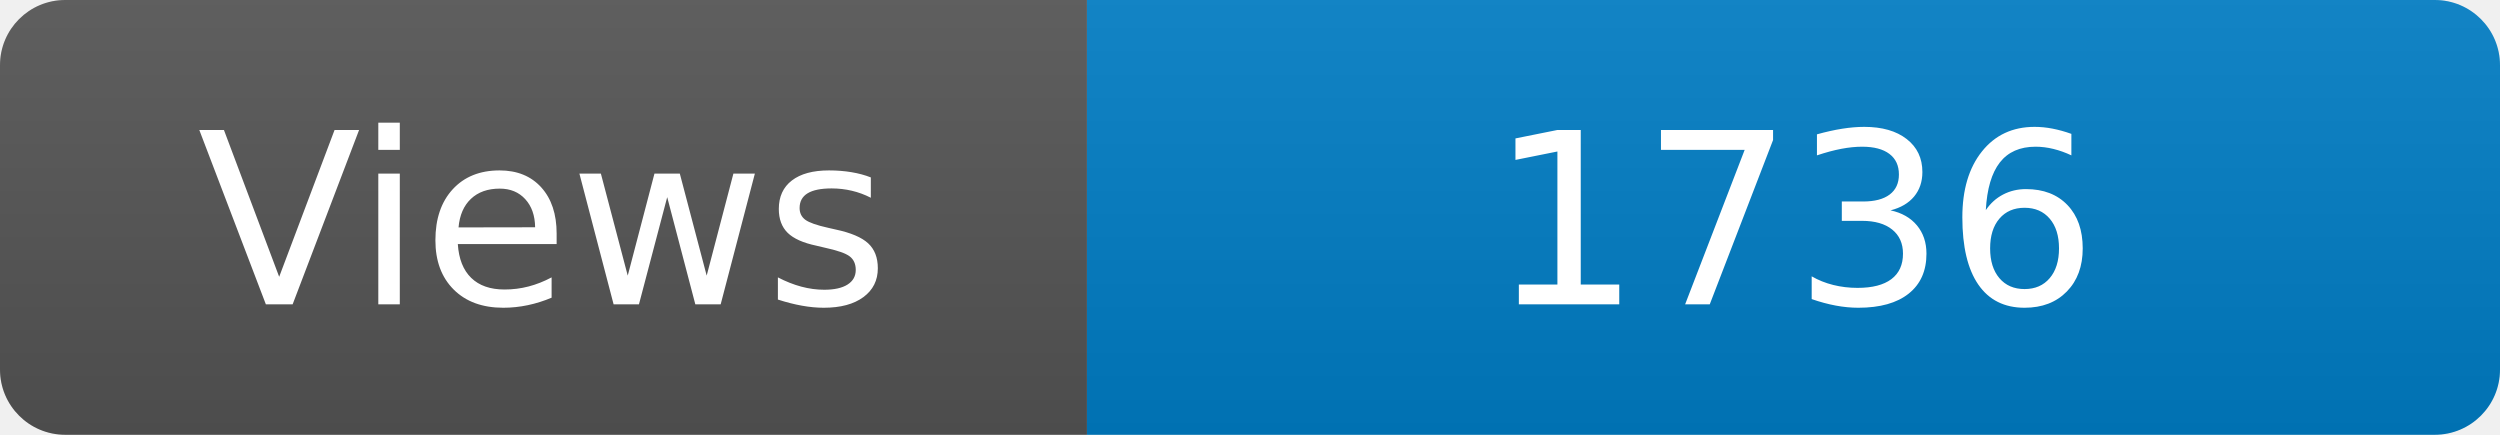
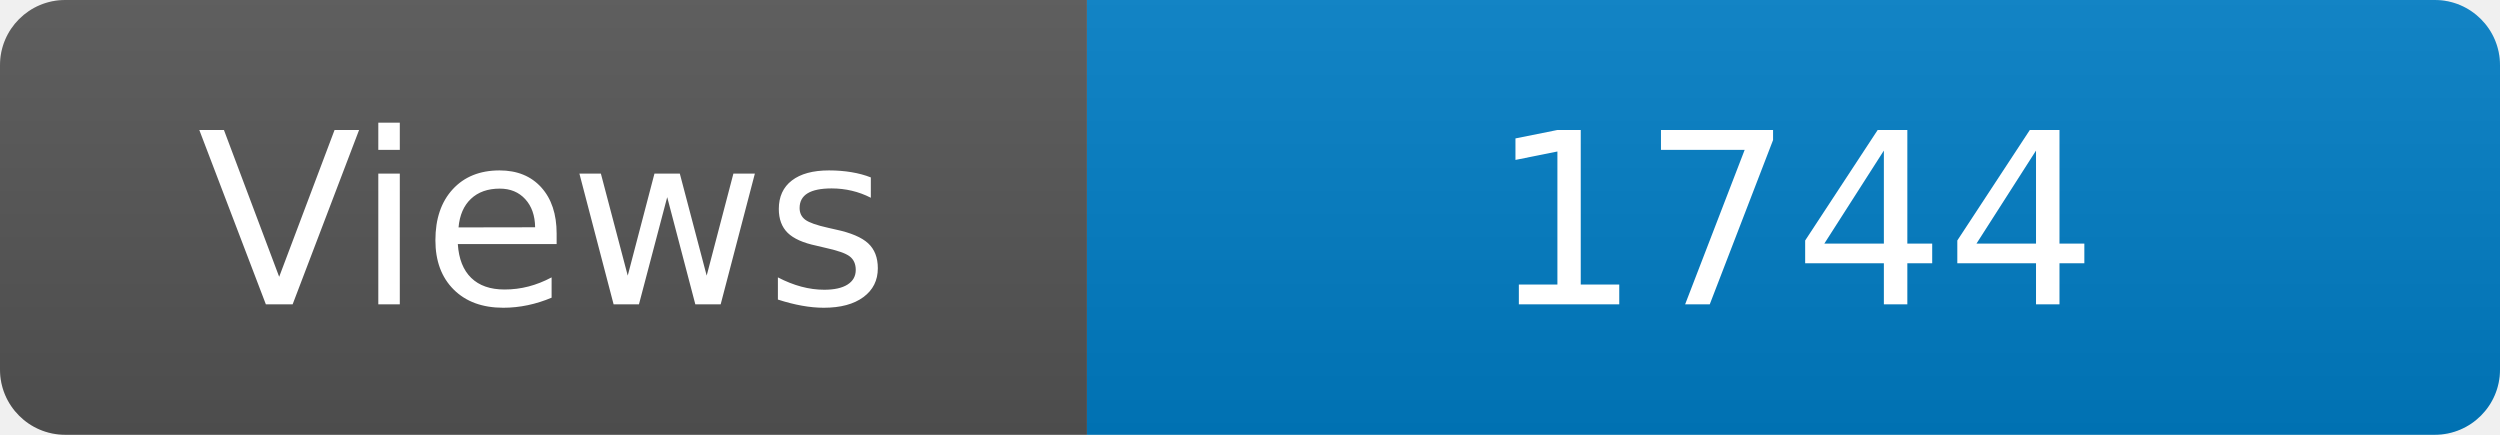
<svg xmlns="http://www.w3.org/2000/svg" width="115" height="20" role="img" aria-label="Maintained?: yes">
  <linearGradient id="s" x2="0" y2="100%">
    <stop offset="0" stop-color="#bbb" stop-opacity=".1" />
    <stop offset="1" stop-opacity=".1" />
  </linearGradient>
  <clipPath id="r">
    <rect width="115" height="20" rx="3" fill="#fff" />
  </clipPath>
  <g clip-path="url(#r)">
    <rect width="50" height="20" fill="#555" />
    <rect x="50" width="160" height="20" fill="#007ec6" />
    <rect width="115" height="20" fill="url(#s)" />
  </g>
  <g fill="#fff" text-anchor="middle" font-family="Verdana,Geneva,DejaVu Sans,sans-serif" font-size="110">
    <text x="250" y="140" transform="scale(.1)" fill="#fff">Views</text>
-     <text x="825" y="140" transform="scale(.1)" fill="#fff">1736</text>
+     <text x="825" y="140" transform="scale(.1)" fill="#fff">1744</text>
  </g>
</svg>
